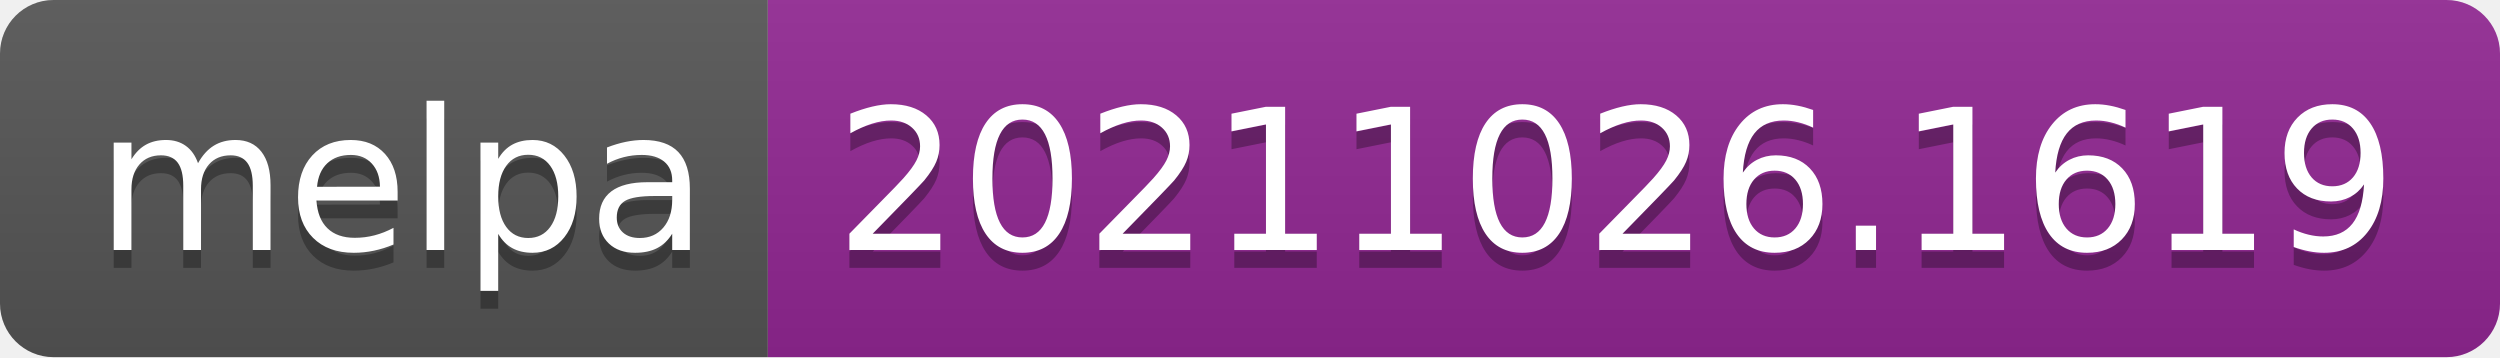
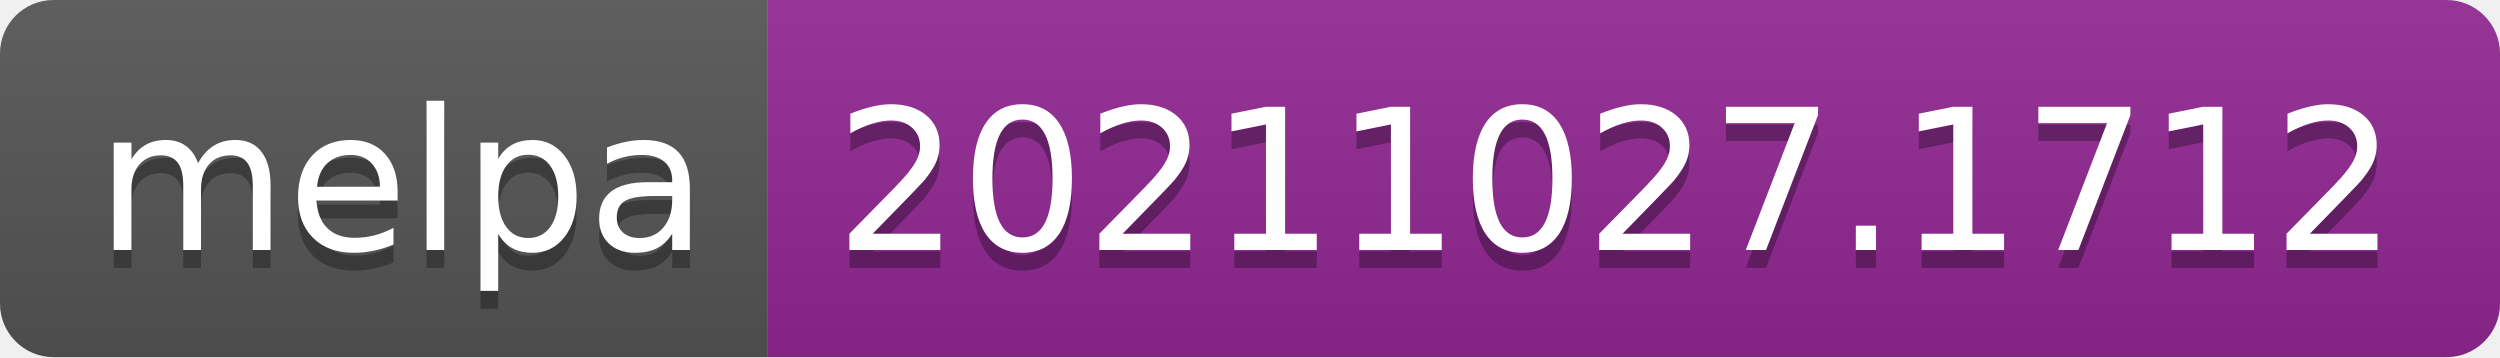
- <svg xmlns="http://www.w3.org/2000/svg" width="140" height="20" role="img" aria-label="melpa: 20211026.1619">
+ <svg xmlns="http://www.w3.org/2000/svg" width="140" height="20" role="img" aria-label="melpa: 20211027.1712">
  <linearGradient id="s" x2="0" y2="100%">
    <stop offset="0" stop-color="#bbb" stop-opacity=".1" />
    <stop offset="1" stop-opacity=".1" />
  </linearGradient>
  <clipPath id="r">
    <rect width="140" height="20" rx="3" fill="#fff" />
  </clipPath>
  <g clip-path="url(#r)">
    <rect width="43" height="20" fill="#555" />
    <rect x="43" width="97" height="20" fill="#922793" />
    <rect width="140" height="20" fill="url(#s)" />
  </g>
  <g fill="#fff" text-anchor="middle" font-family="Verdana,Geneva,DejaVu Sans,sans-serif" text-rendering="geometricPrecision" font-size="110">
    <text aria-hidden="true" x="225" y="150" fill="#010101" fill-opacity=".3" transform="scale(.1)" textLength="330">melpa</text>
    <text x="225" y="140" transform="scale(.1)" fill="#fff" textLength="330">melpa</text>
-     <text aria-hidden="true" x="905" y="150" fill="#010101" fill-opacity=".3" transform="scale(.1)" textLength="870">20211026.1619</text>
-     <text x="905" y="140" transform="scale(.1)" fill="#fff" textLength="870">20211026.1619</text>
+     <text aria-hidden="true" x="905" y="150" fill="#010101" fill-opacity=".3" transform="scale(.1)" textLength="870">20211027.1712</text>
+     <text x="905" y="140" transform="scale(.1)" fill="#fff" textLength="870">20211027.1712</text>
  </g>
</svg>
